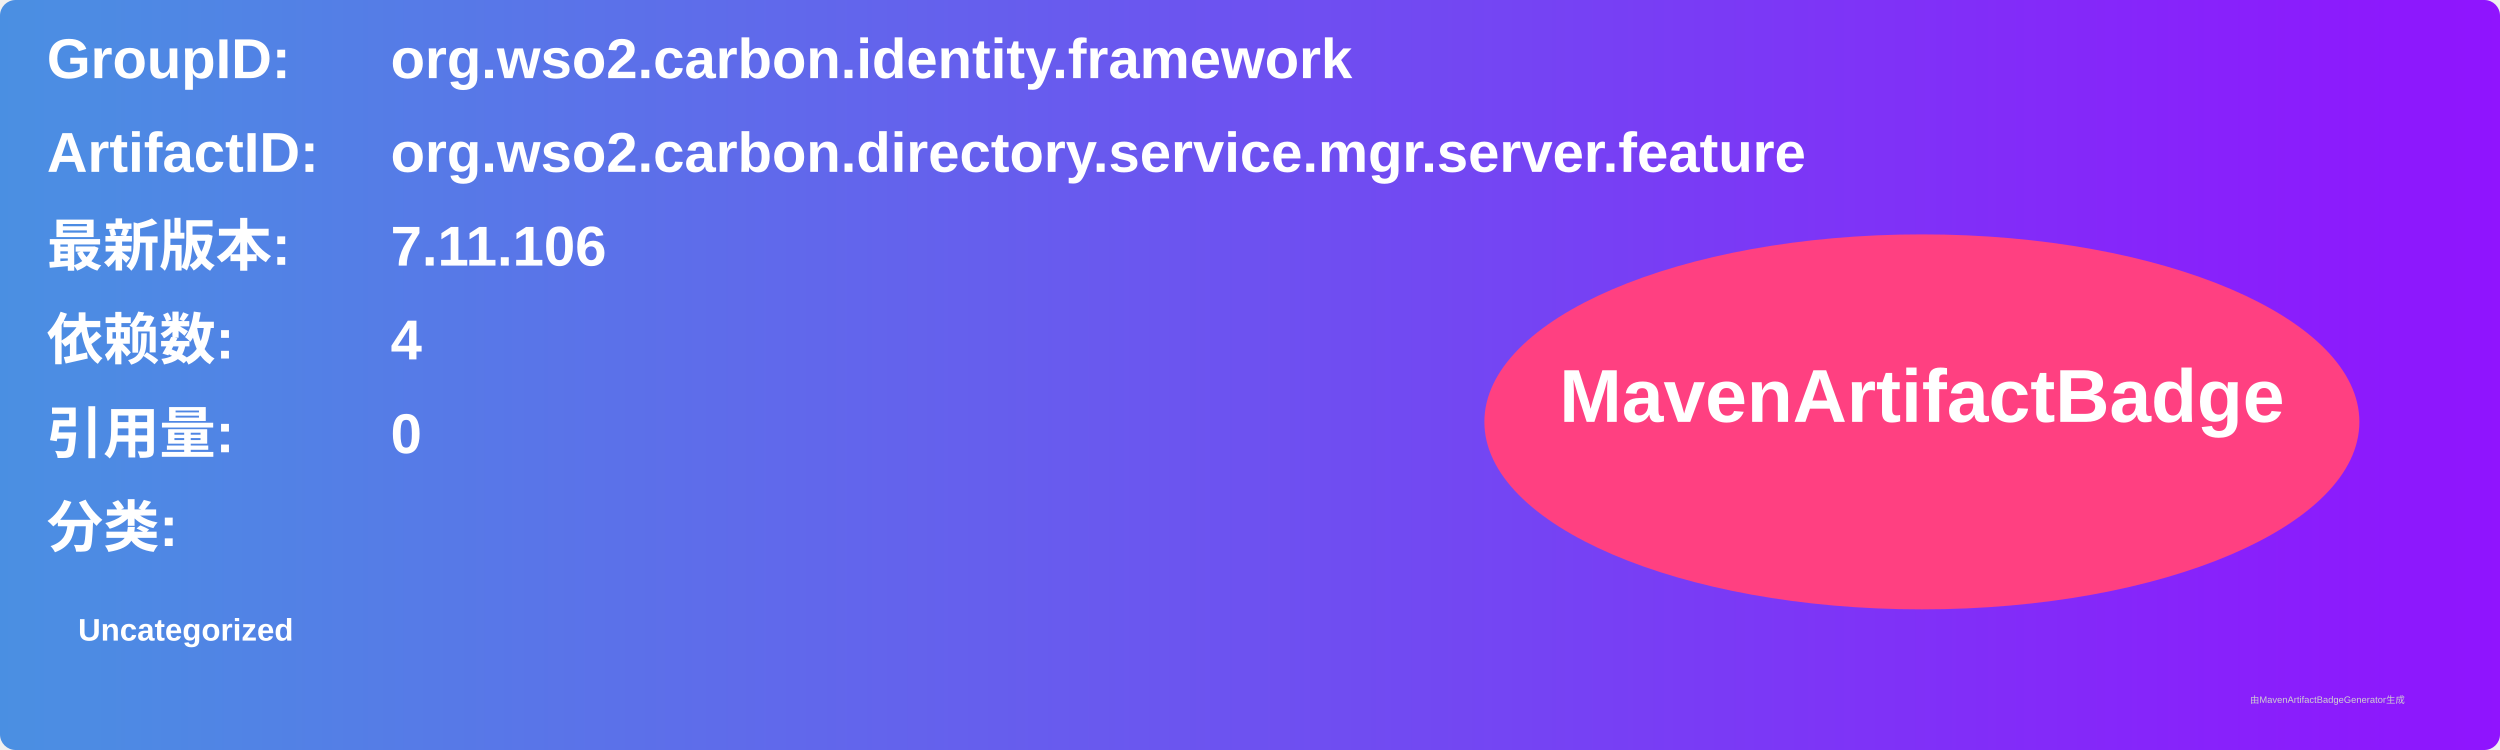
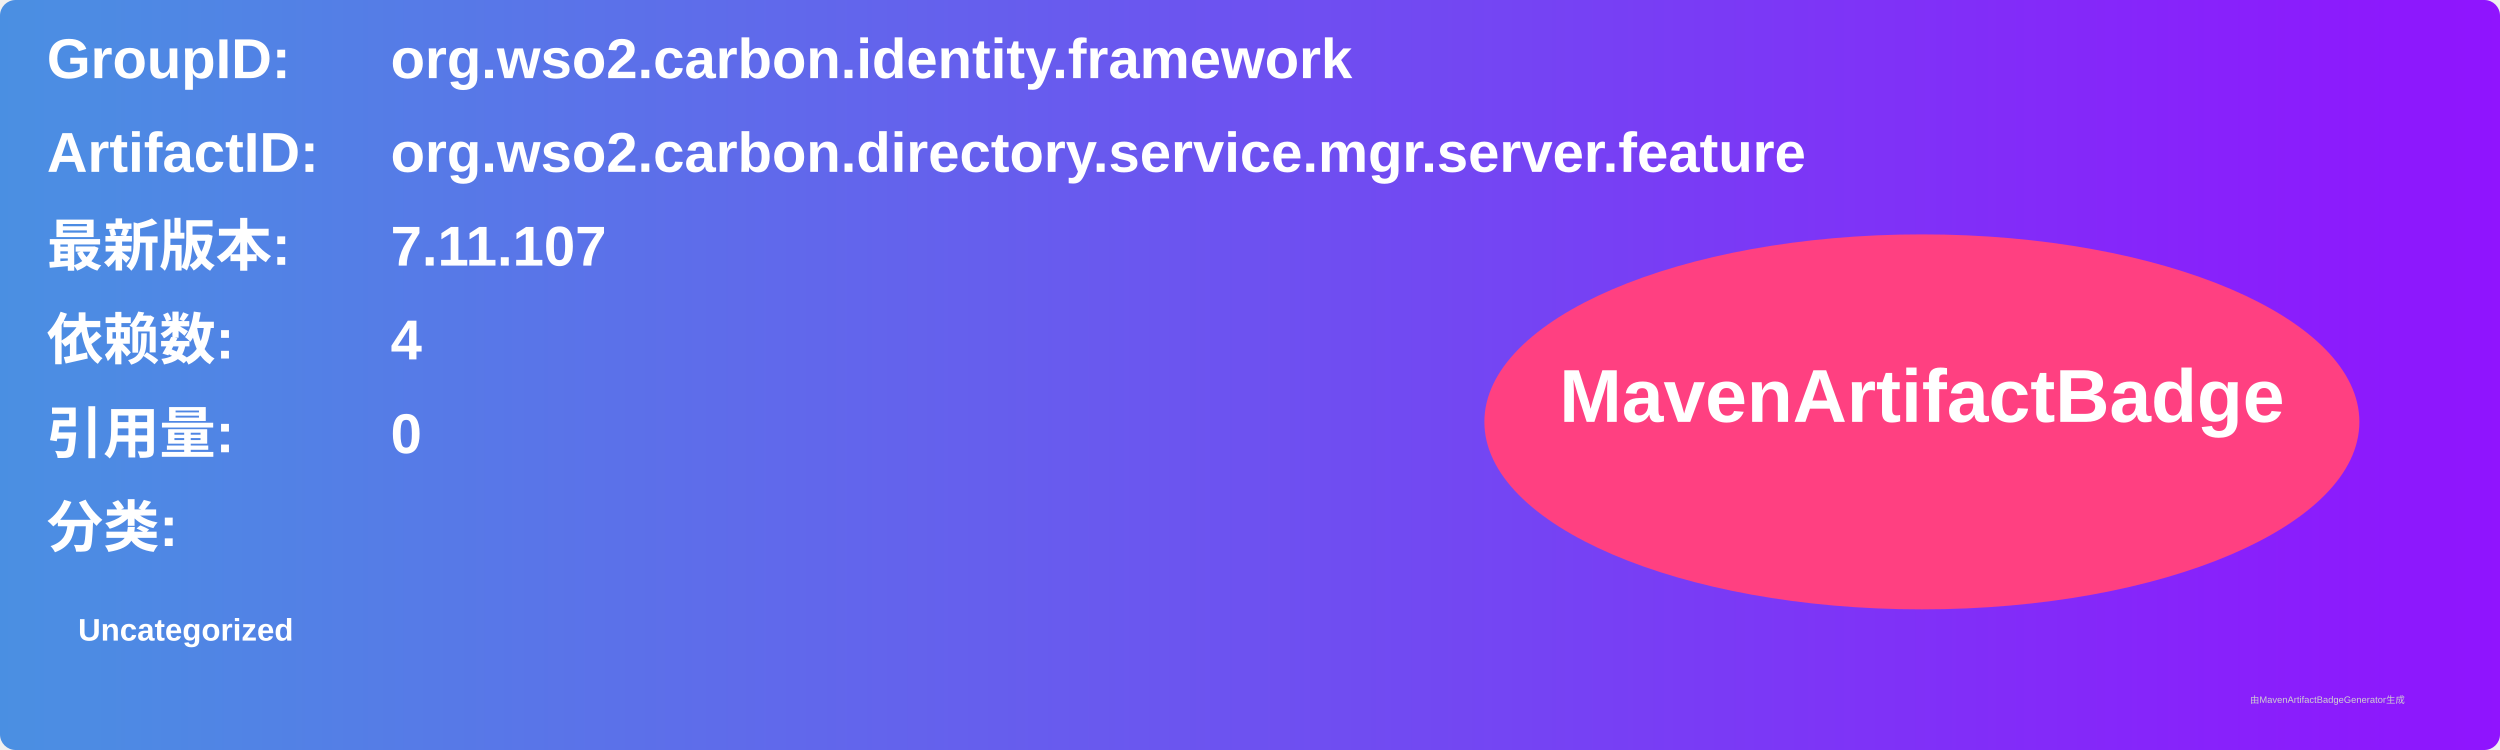
<svg xmlns="http://www.w3.org/2000/svg" width="800" height="240" viewBox="0 0 800 240">
  <linearGradient id="grad" x1="0%" y1="0%" x2="100%" y2="0%">
    <stop offset="0%" stop-color="#4a90e2" />
    <stop offset="100%" stop-color="#9013fe" />
  </linearGradient>
  <rect width="100%" height="100%" rx="5" ry="5" fill="url(#grad)" />
  <g transform="translate(15, 15)">
    <text x="0" y="10" font-family="Arial" font-size="18" fill="white" font-weight="bold" width="260">GroupID:</text>
    <text x="110" y="10" font-family="Arial" font-size="18" fill="white" font-weight="bold" width="460">org.wso2.carbon.identity.framework</text>
    <text x="0" y="40" font-family="Arial" font-size="18" fill="white" font-weight="bold" width="260">ArtifactID:</text>
    <text x="110" y="40" font-family="Arial" font-size="18" fill="white" font-weight="bold" width="460">org.wso2.carbon.directory.service.mgr.server.feature</text>
    <text x="0" y="70" font-family="Arial" font-size="18" fill="white" font-weight="bold">最新版本:</text>
    <text x="110" y="70" font-family="Arial" font-size="18" fill="white" font-weight="bold">
-       <tspan font-weight="bold">7.11.106</tspan>
+       <tspan font-weight="bold">7.11.107</tspan>
    </text>
    <text x="0" y="100" font-family="Arial" font-size="18" fill="white" font-weight="bold">依赖数: </text>
    <text x="110" y="100" font-family="Arial" font-size="18" fill="white">
      <tspan font-weight="bold">4</tspan>
    </text>
    <text x="0" y="130" font-family="Arial" font-size="18" fill="white" font-weight="bold">引用量: </text>
    <text x="110" y="130" font-family="Arial" font-size="18" fill="white">
      <tspan font-weight="bold">0</tspan>
    </text>
    <text x="0" y="160" font-family="Arial" font-size="18" fill="white" font-weight="bold">分类:</text>
    <text x="10" y="190" font-family="Arial" font-size="10" fill="white">
      <tspan font-weight="bold">Uncategorized</tspan>
    </text>
    <ellipse cx="600" cy="120" rx="140" ry="60" fill="#ff4081" />
    <text x="600" y="120" text-anchor="middle" font-family="Arial" font-size="24" fill="white" font-weight="bold">MavenArtifactBadge</text>
  </g>
  <text x="720" y="225" font-family="Arial" font-size="3" fill="#d0d0d0">由MavenArtifactBadgeGenerator生成</text>
</svg>
